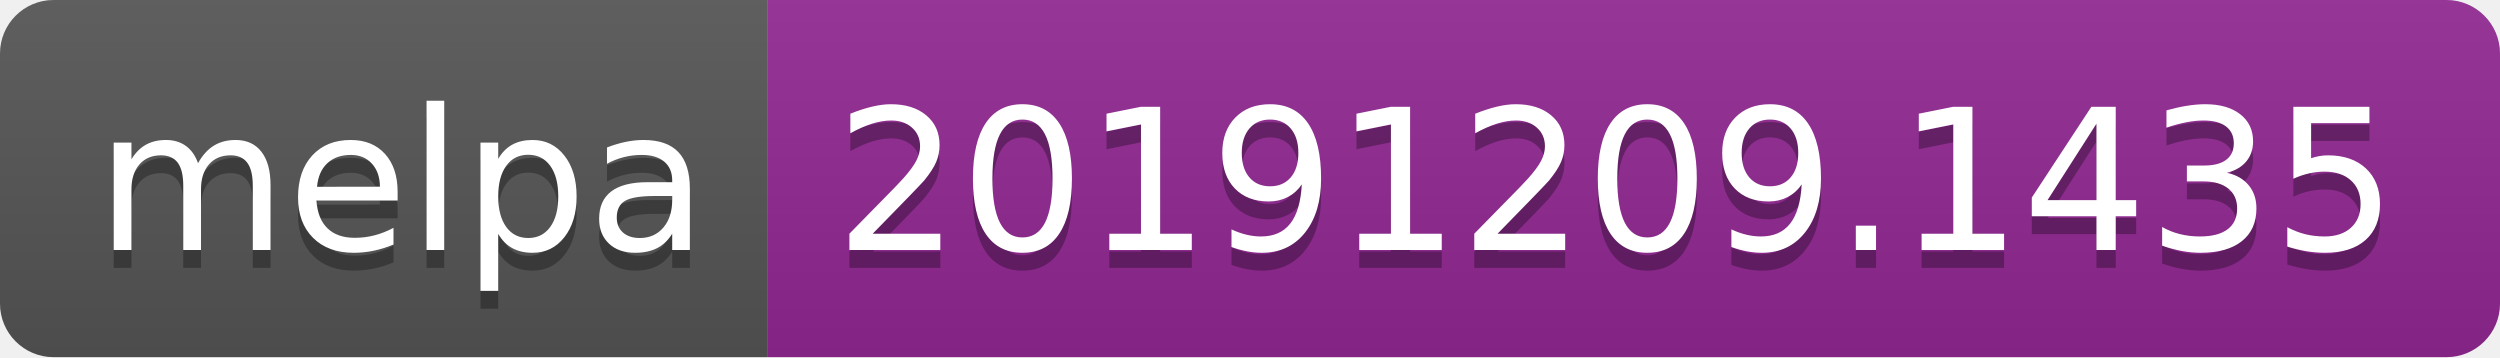
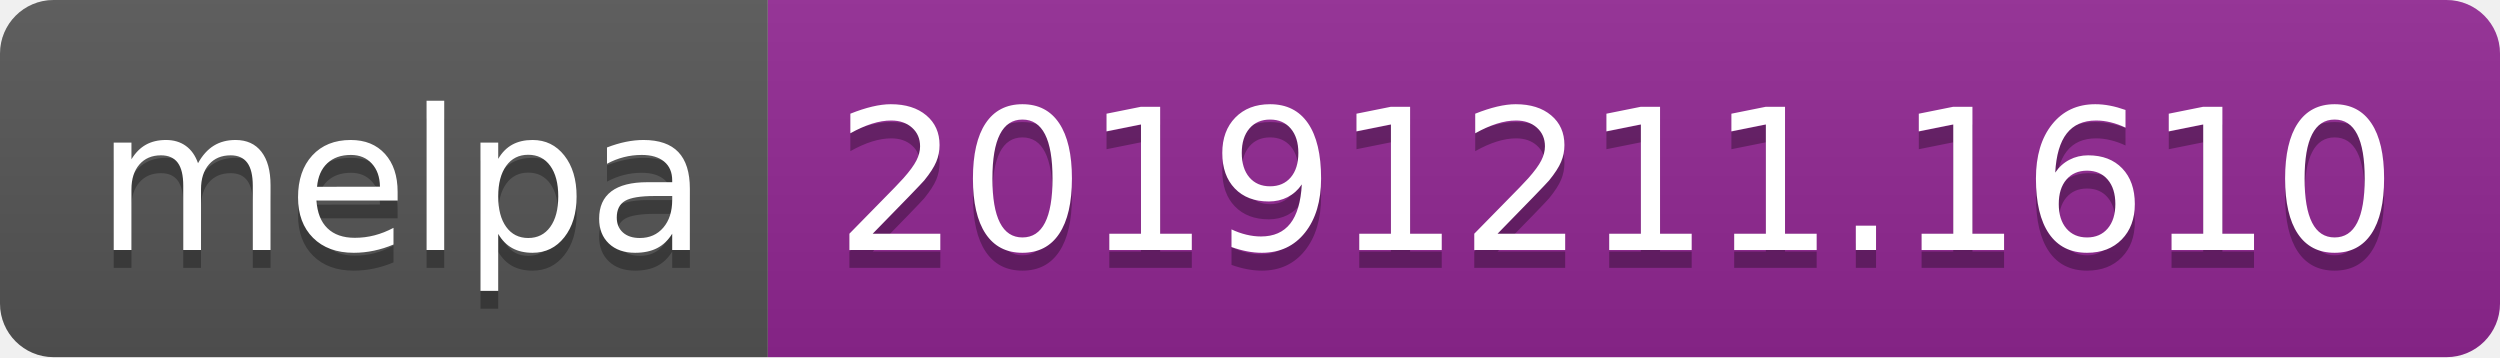
<svg xmlns="http://www.w3.org/2000/svg" width="140" height="20">
  <linearGradient id="b" x2="0" y2="100%">
    <stop offset="0" stop-color="#bbb" stop-opacity=".1" />
    <stop offset="1" stop-opacity=".1" />
  </linearGradient>
  <clipPath id="a">
    <rect width="140" height="20" rx="3" fill="#fff" />
  </clipPath>
  <g clip-path="url(#a)">
    <path fill="#555" d="M0 0h43v20H0z" />
    <path fill="#922793" d="M43 0h97v20H43z" />
    <path fill="url(#b)" d="M0 0h140v20H0z" />
  </g>
  <g fill="#fff" text-anchor="middle" font-family="DejaVu Sans,Verdana,Geneva,sans-serif" font-size="110">
    <text x="225" y="150" fill="#010101" fill-opacity=".3" transform="scale(.1)" textLength="330">melpa</text>
    <text x="225" y="140" transform="scale(.1)" textLength="330">melpa</text>
-     <text x="905" y="150" fill="#010101" fill-opacity=".3" transform="scale(.1)" textLength="870">20191209.1435</text>
-     <text x="905" y="140" transform="scale(.1)" textLength="870">20191209.1435</text>
+     <text x="905" y="150" fill="#010101" fill-opacity=".3" transform="scale(.1)" textLength="870">20191211.1610</text>
+     <text x="905" y="140" transform="scale(.1)" textLength="870">20191211.1610</text>
  </g>
</svg>
